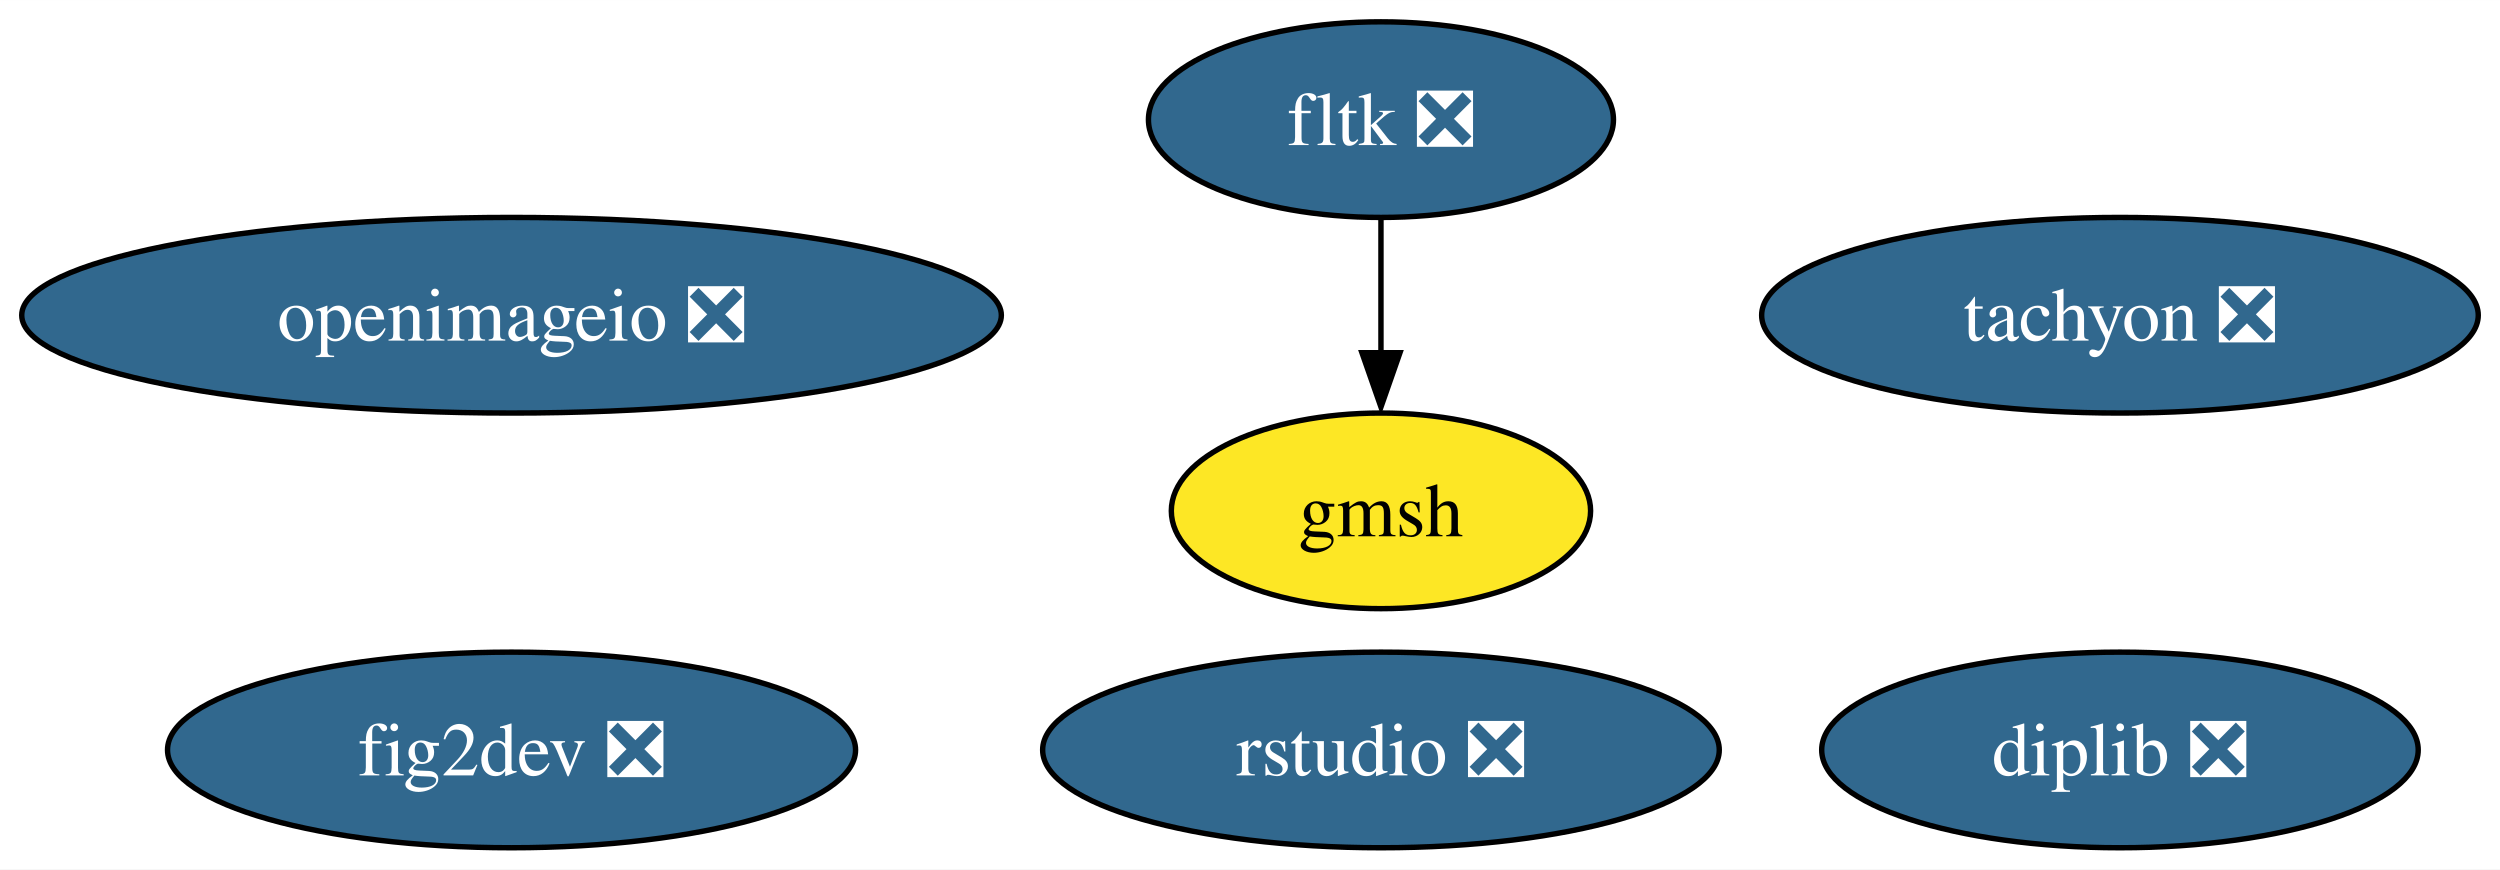
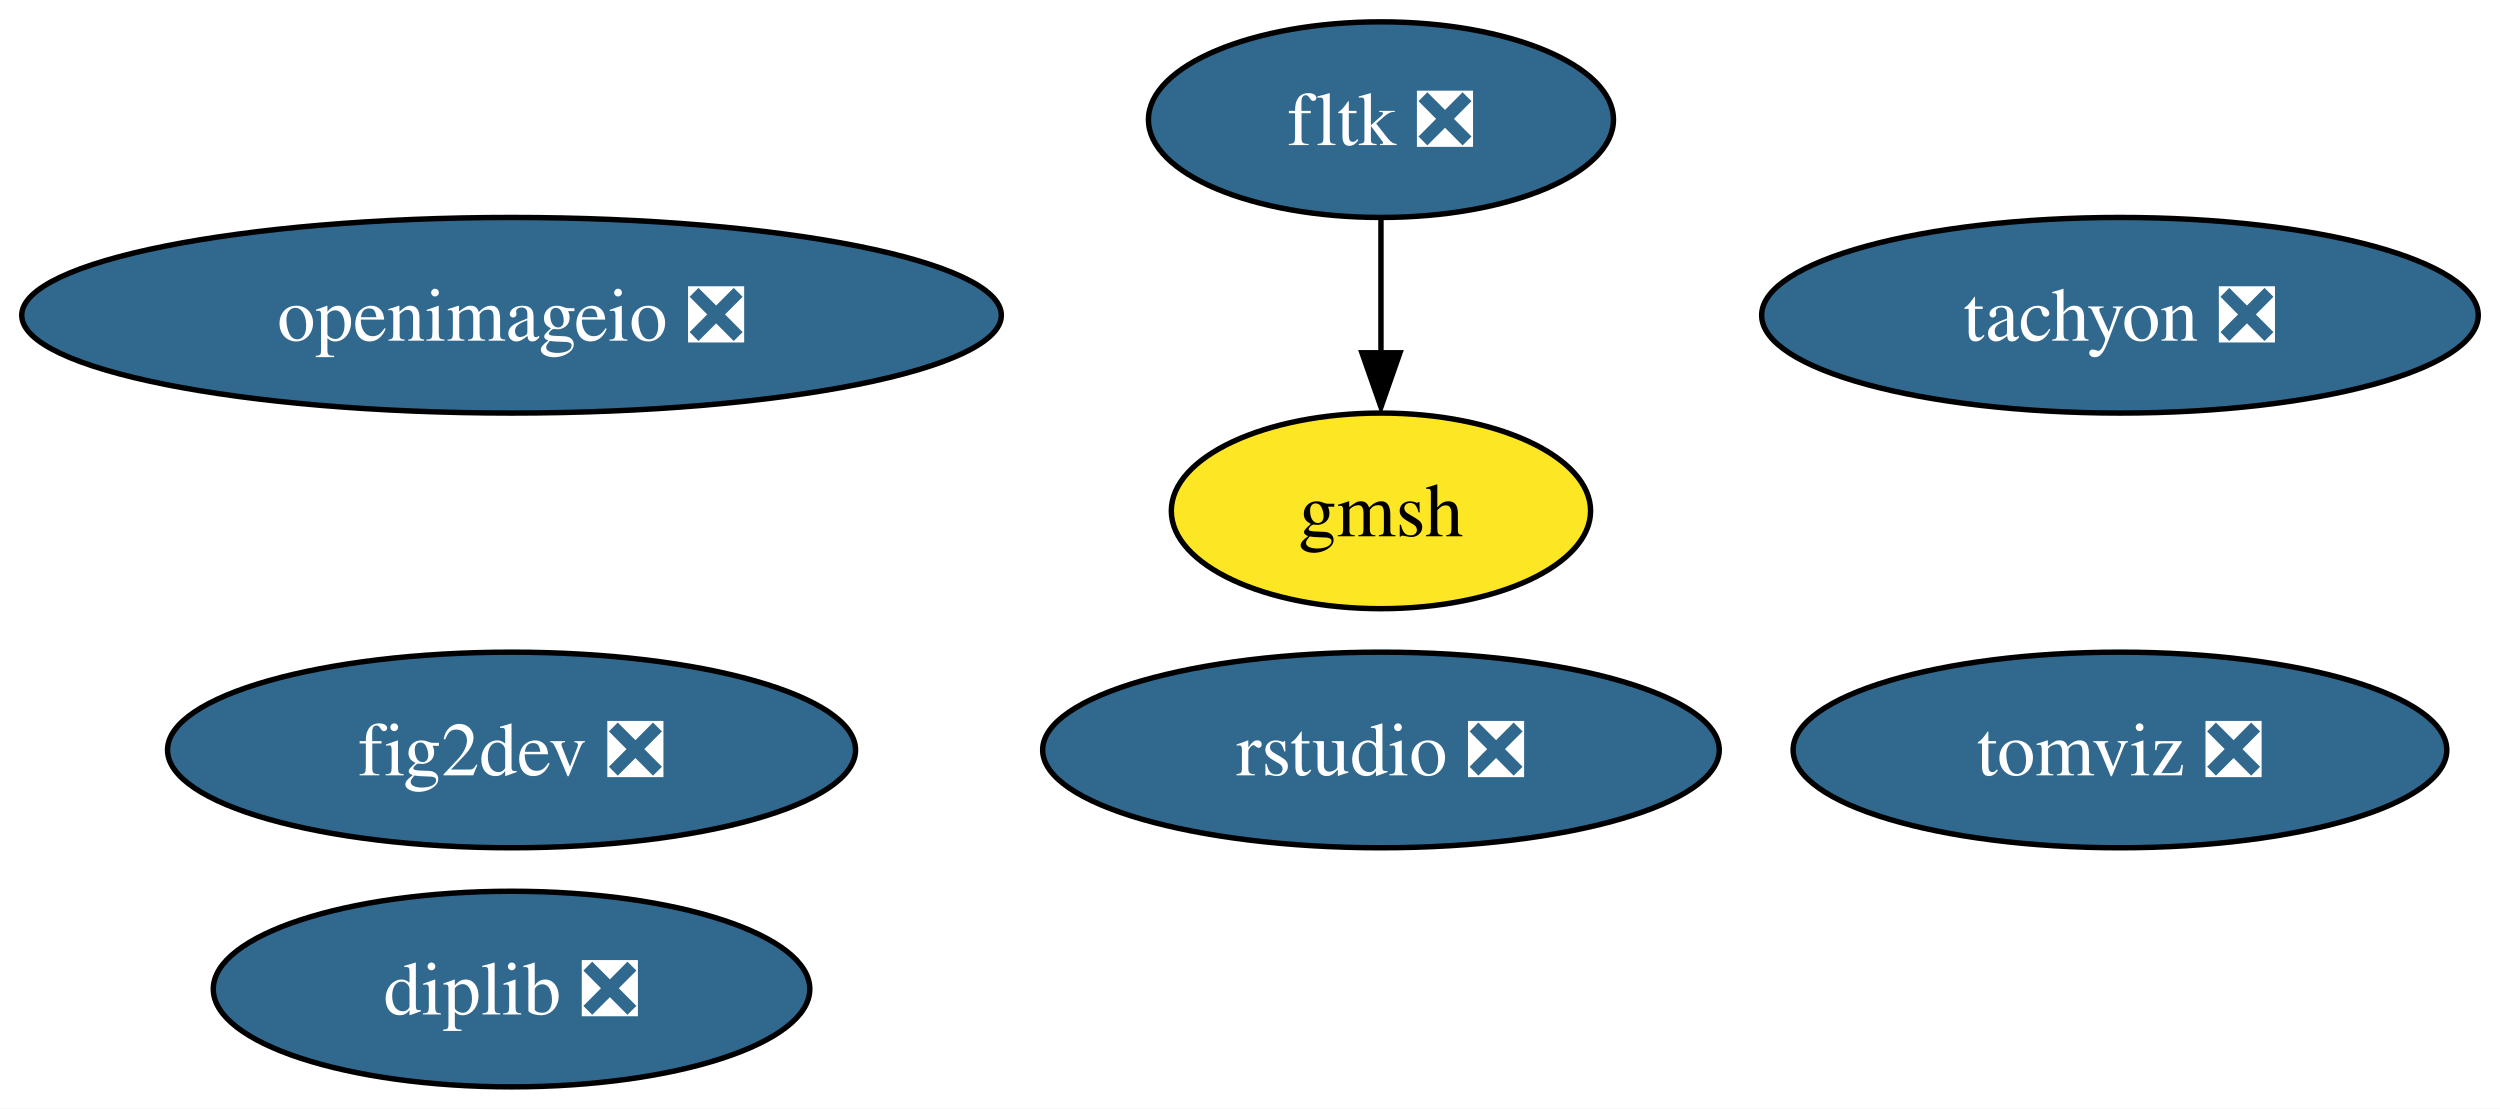
- <svg xmlns="http://www.w3.org/2000/svg" xmlns:xlink="http://www.w3.org/1999/xlink" width="460pt" height="160pt" viewBox="0.00 0.00 460.08 160.00">
-   <g id="graph0" class="graph" transform="scale(1 1) rotate(0) translate(4 156)">
-     <polygon fill="white" stroke="none" points="-4,4 -4,-156 456.08,-156 456.08,4 -4,4" />
+ <svg xmlns="http://www.w3.org/2000/svg" xmlns:xlink="http://www.w3.org/1999/xlink" width="460pt" height="204pt" viewBox="0.00 0.00 460.08 204.00">
+   <g id="graph0" class="graph" transform="scale(1 1) rotate(0) translate(4 200)">
+     <polygon fill="white" stroke="none" points="-4,4 -4,-200 456.08,-200 456.08,4 -4,4" />
    <g id="node1" class="node">
      <g id="a_node1">
        <a xlink:href="https://github.com/conda-forge/fig2dev-feedstock/pull/8" xlink:title="fig2dev ❎">
-           <ellipse fill="#31688e" stroke="black" cx="90.14" cy="-18" rx="63.31" ry="18" />
-           <text text-anchor="middle" x="90.14" y="-13.32" font-family="Times,serif" font-size="14.00" fill="white">fig2dev ❎</text>
+           <ellipse fill="#31688e" stroke="black" cx="90.14" cy="-62" rx="63.31" ry="18" />
+           <text text-anchor="middle" x="90.14" y="-57.33" font-family="Times,serif" font-size="14.00" fill="white">fig2dev ❎</text>
        </a>
      </g>
    </g>
    <g id="node2" class="node">
      <g id="a_node2">
        <a xlink:href="https://github.com/conda-forge/tachyon-feedstock/pull/5" xlink:title="tachyon ❎">
-           <ellipse fill="#31688e" stroke="black" cx="386.14" cy="-98" rx="65.94" ry="18" />
-           <text text-anchor="middle" x="386.14" y="-93.33" font-family="Times,serif" font-size="14.00" fill="white">tachyon ❎</text>
+           <ellipse fill="#31688e" stroke="black" cx="386.14" cy="-142" rx="65.94" ry="18" />
+           <text text-anchor="middle" x="386.14" y="-137.32" font-family="Times,serif" font-size="14.00" fill="white">tachyon ❎</text>
        </a>
      </g>
    </g>
    <g id="node3" class="node">
      <g id="a_node3">
        <a xlink:href="https://github.com/conda-forge/fltk-feedstock/pull/16" xlink:title="fltk ❎">
-           <ellipse fill="#31688e" stroke="black" cx="250.14" cy="-134" rx="42.79" ry="18" />
-           <text text-anchor="middle" x="250.14" y="-129.32" font-family="Times,serif" font-size="14.00" fill="white">fltk ❎</text>
+           <ellipse fill="#31688e" stroke="black" cx="250.14" cy="-178" rx="42.79" ry="18" />
+           <text text-anchor="middle" x="250.14" y="-173.32" font-family="Times,serif" font-size="14.00" fill="white">fltk ❎</text>
        </a>
      </g>
    </g>
    <g id="node4" class="node">
      <g id="a_node4">
        <a xlink:href="https://github.com/conda-forge/gmsh-feedstock" xlink:title="gmsh">
-           <ellipse fill="#fde725" stroke="black" cx="250.14" cy="-62" rx="38.58" ry="18" />
-           <text text-anchor="middle" x="250.14" y="-57.33" font-family="Times,serif" font-size="14.00">gmsh</text>
+           <ellipse fill="#fde725" stroke="black" cx="250.14" cy="-106" rx="38.58" ry="18" />
+           <text text-anchor="middle" x="250.14" y="-101.33" font-family="Times,serif" font-size="14.00">gmsh</text>
        </a>
      </g>
    </g>
    <g id="edge1" class="edge">
-       <path fill="none" stroke="black" d="M250.14,-115.7C250.14,-108.24 250.14,-99.32 250.14,-90.97" />
-       <polygon fill="black" stroke="black" points="253.64,-91.1 250.14,-81.1 246.64,-91.1 253.64,-91.1" />
+       <path fill="none" stroke="black" d="M250.14,-159.7C250.14,-152.24 250.14,-143.32 250.14,-134.97" />
+       <polygon fill="black" stroke="black" points="253.64,-135.1 250.14,-125.1 246.64,-135.1 253.64,-135.1" />
    </g>
    <g id="node5" class="node">
      <g id="a_node5">
        <a xlink:href="https://github.com/conda-forge/openimageio-feedstock/pull/78" xlink:title="openimageio ❎">
-           <ellipse fill="#31688e" stroke="black" cx="90.14" cy="-98" rx="90.14" ry="18" />
-           <text text-anchor="middle" x="90.14" y="-93.33" font-family="Times,serif" font-size="14.00" fill="white">openimageio ❎</text>
+           <ellipse fill="#31688e" stroke="black" cx="90.14" cy="-142" rx="90.14" ry="18" />
+           <text text-anchor="middle" x="90.14" y="-137.32" font-family="Times,serif" font-size="14.00" fill="white">openimageio ❎</text>
        </a>
      </g>
    </g>
    <g id="node6" class="node">
      <g id="a_node6">
-         <a xlink:href="https://github.com/conda-forge/rstudio-feedstock/pull/18" xlink:title="rstudio ❎">
-           <ellipse fill="#31688e" stroke="black" cx="250.14" cy="-18" rx="62.26" ry="18" />
-           <text text-anchor="middle" x="250.14" y="-13.32" font-family="Times,serif" font-size="14.00" fill="white">rstudio ❎</text>
+         <a xlink:href="https://github.com/conda-forge/tomviz-feedstock/pull/54" xlink:title="tomviz ❎">
+           <ellipse fill="#31688e" stroke="black" cx="386.14" cy="-62" rx="60.15" ry="18" />
+           <text text-anchor="middle" x="386.14" y="-57.33" font-family="Times,serif" font-size="14.00" fill="white">tomviz ❎</text>
        </a>
      </g>
    </g>
    <g id="node7" class="node">
      <g id="a_node7">
+         <a xlink:href="https://github.com/conda-forge/rstudio-feedstock/pull/18" xlink:title="rstudio ❎">
+           <ellipse fill="#31688e" stroke="black" cx="250.14" cy="-62" rx="62.26" ry="18" />
+           <text text-anchor="middle" x="250.14" y="-57.33" font-family="Times,serif" font-size="14.00" fill="white">rstudio ❎</text>
+         </a>
+       </g>
+     </g>
+     <g id="node8" class="node">
+       <g id="a_node8">
        <a xlink:href="https://github.com/conda-forge/diplib-feedstock/pull/6" xlink:title="diplib ❎">
-           <ellipse fill="#31688e" stroke="black" cx="386.14" cy="-18" rx="54.89" ry="18" />
-           <text text-anchor="middle" x="386.14" y="-13.32" font-family="Times,serif" font-size="14.00" fill="white">diplib ❎</text>
+           <ellipse fill="#31688e" stroke="black" cx="90.14" cy="-18" rx="54.89" ry="18" />
+           <text text-anchor="middle" x="90.14" y="-13.32" font-family="Times,serif" font-size="14.00" fill="white">diplib ❎</text>
        </a>
      </g>
    </g>
  </g>
</svg>
